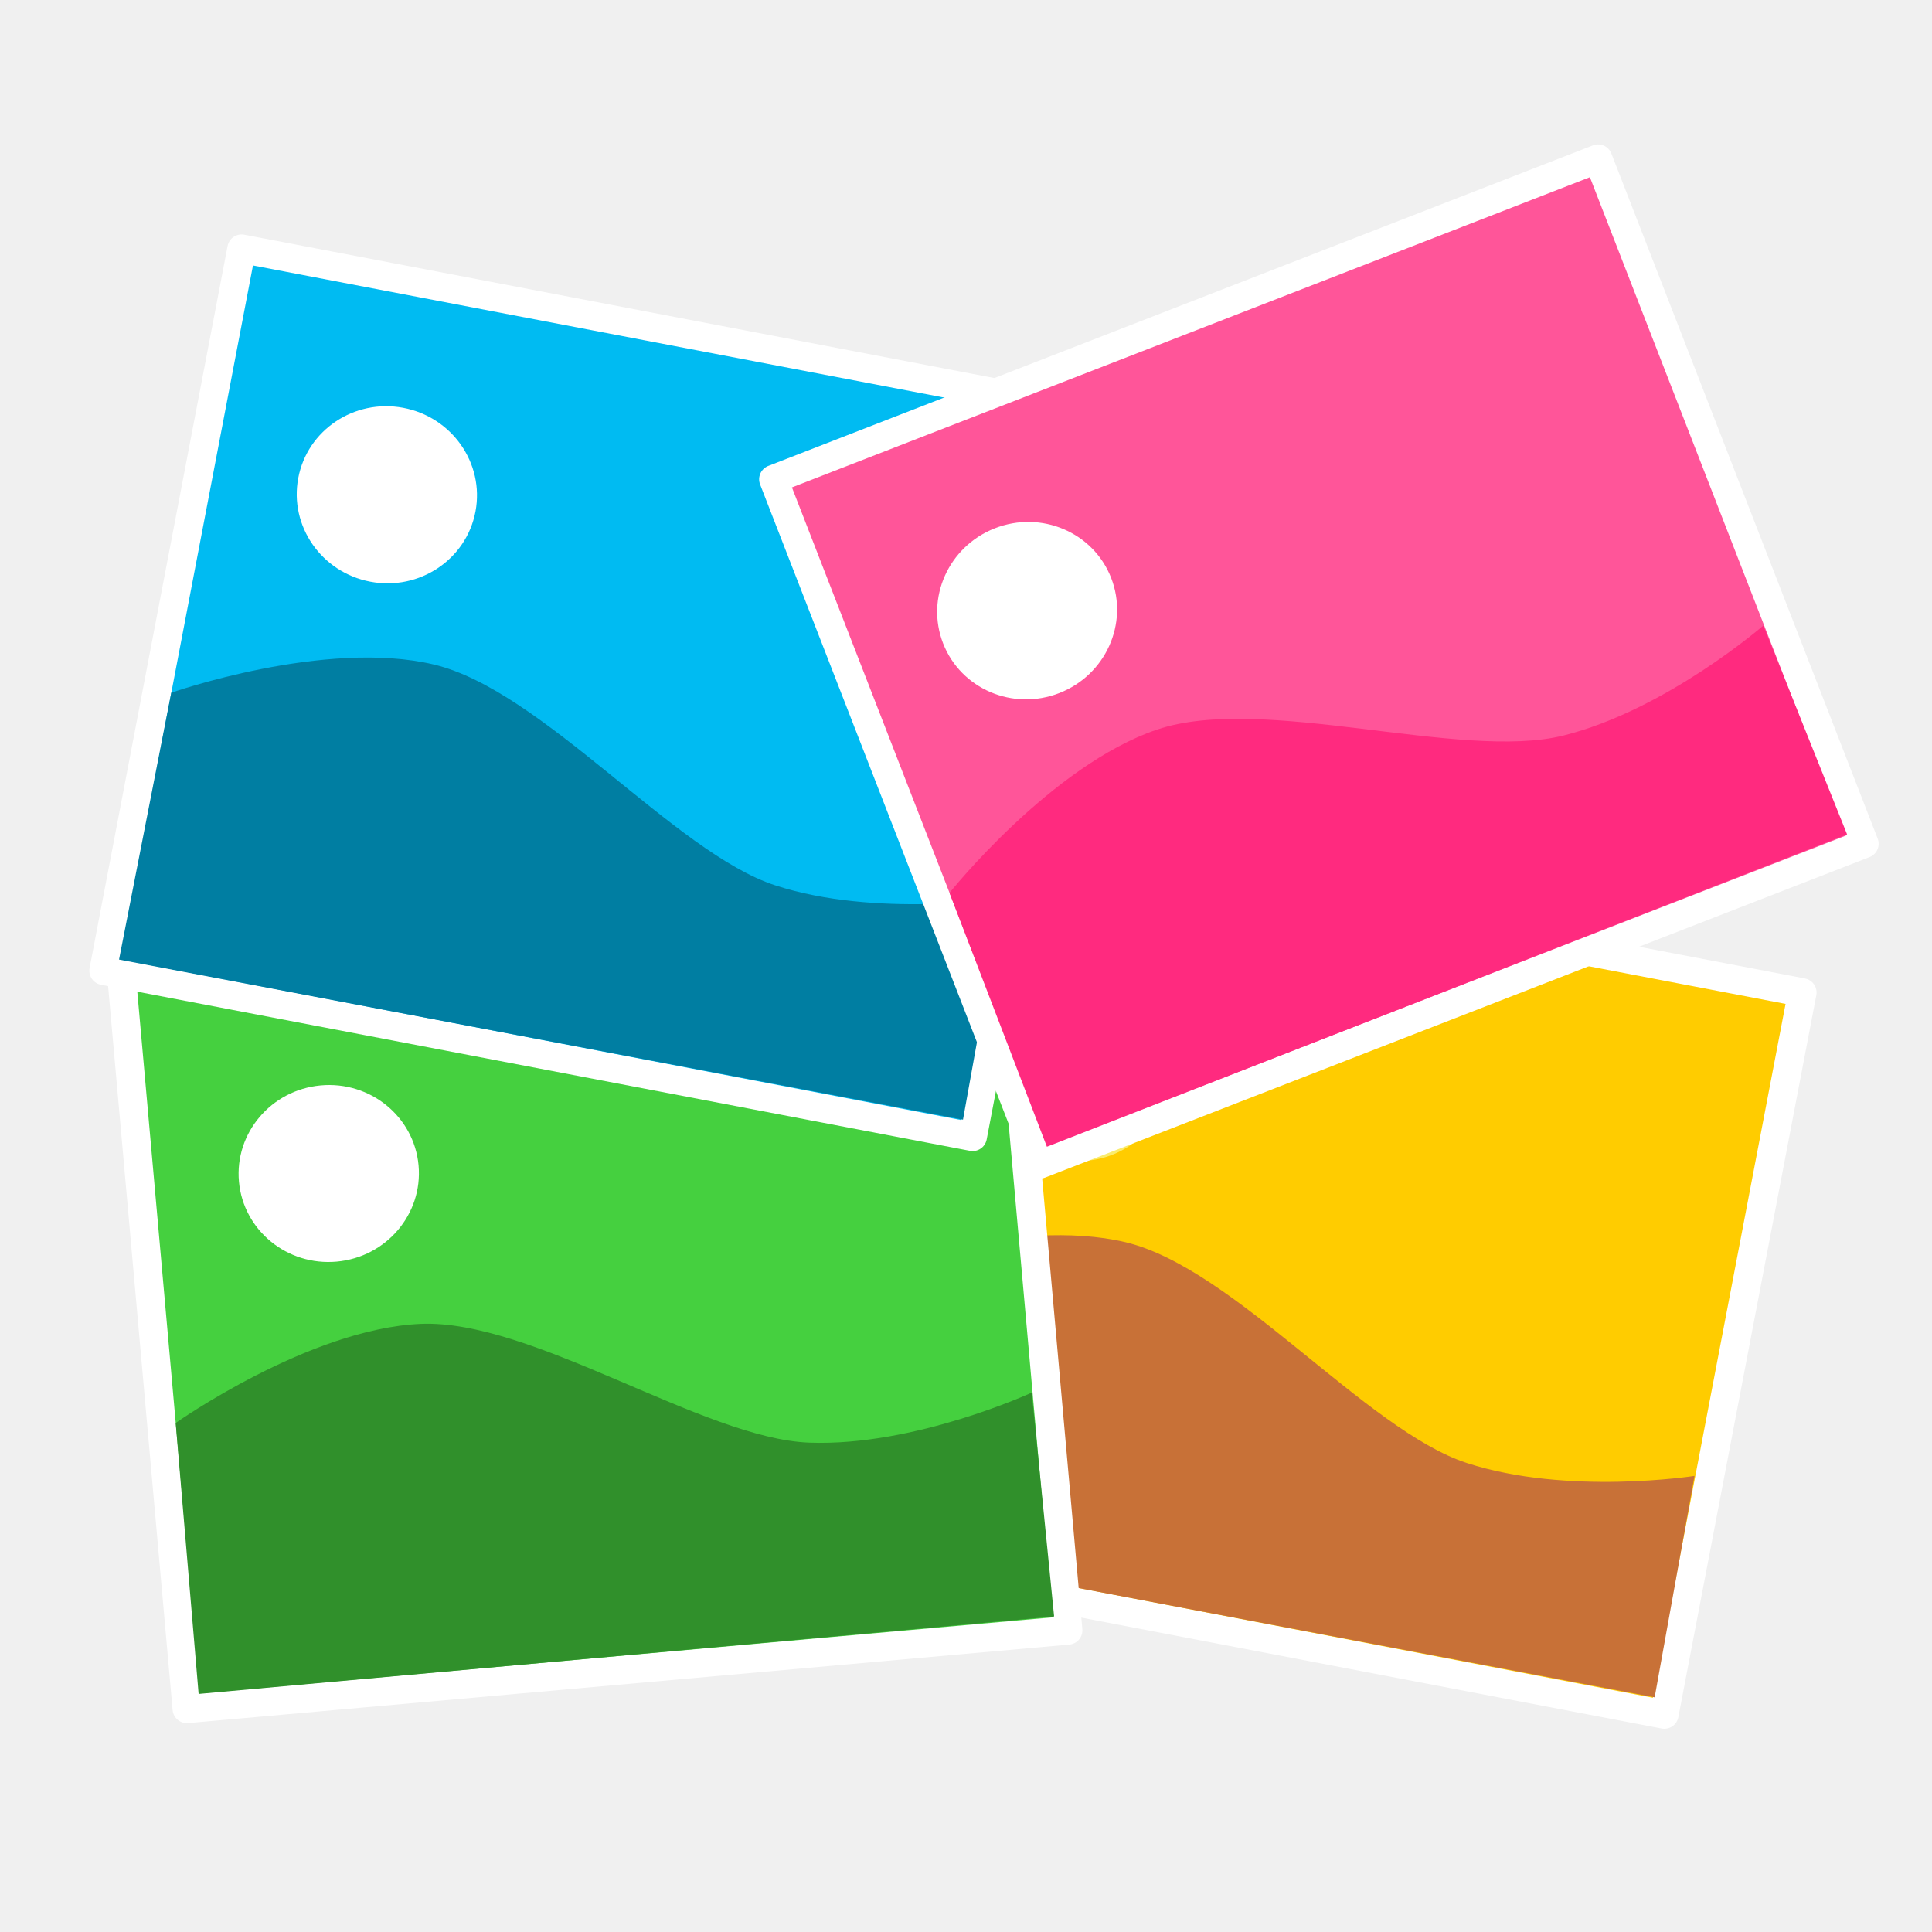
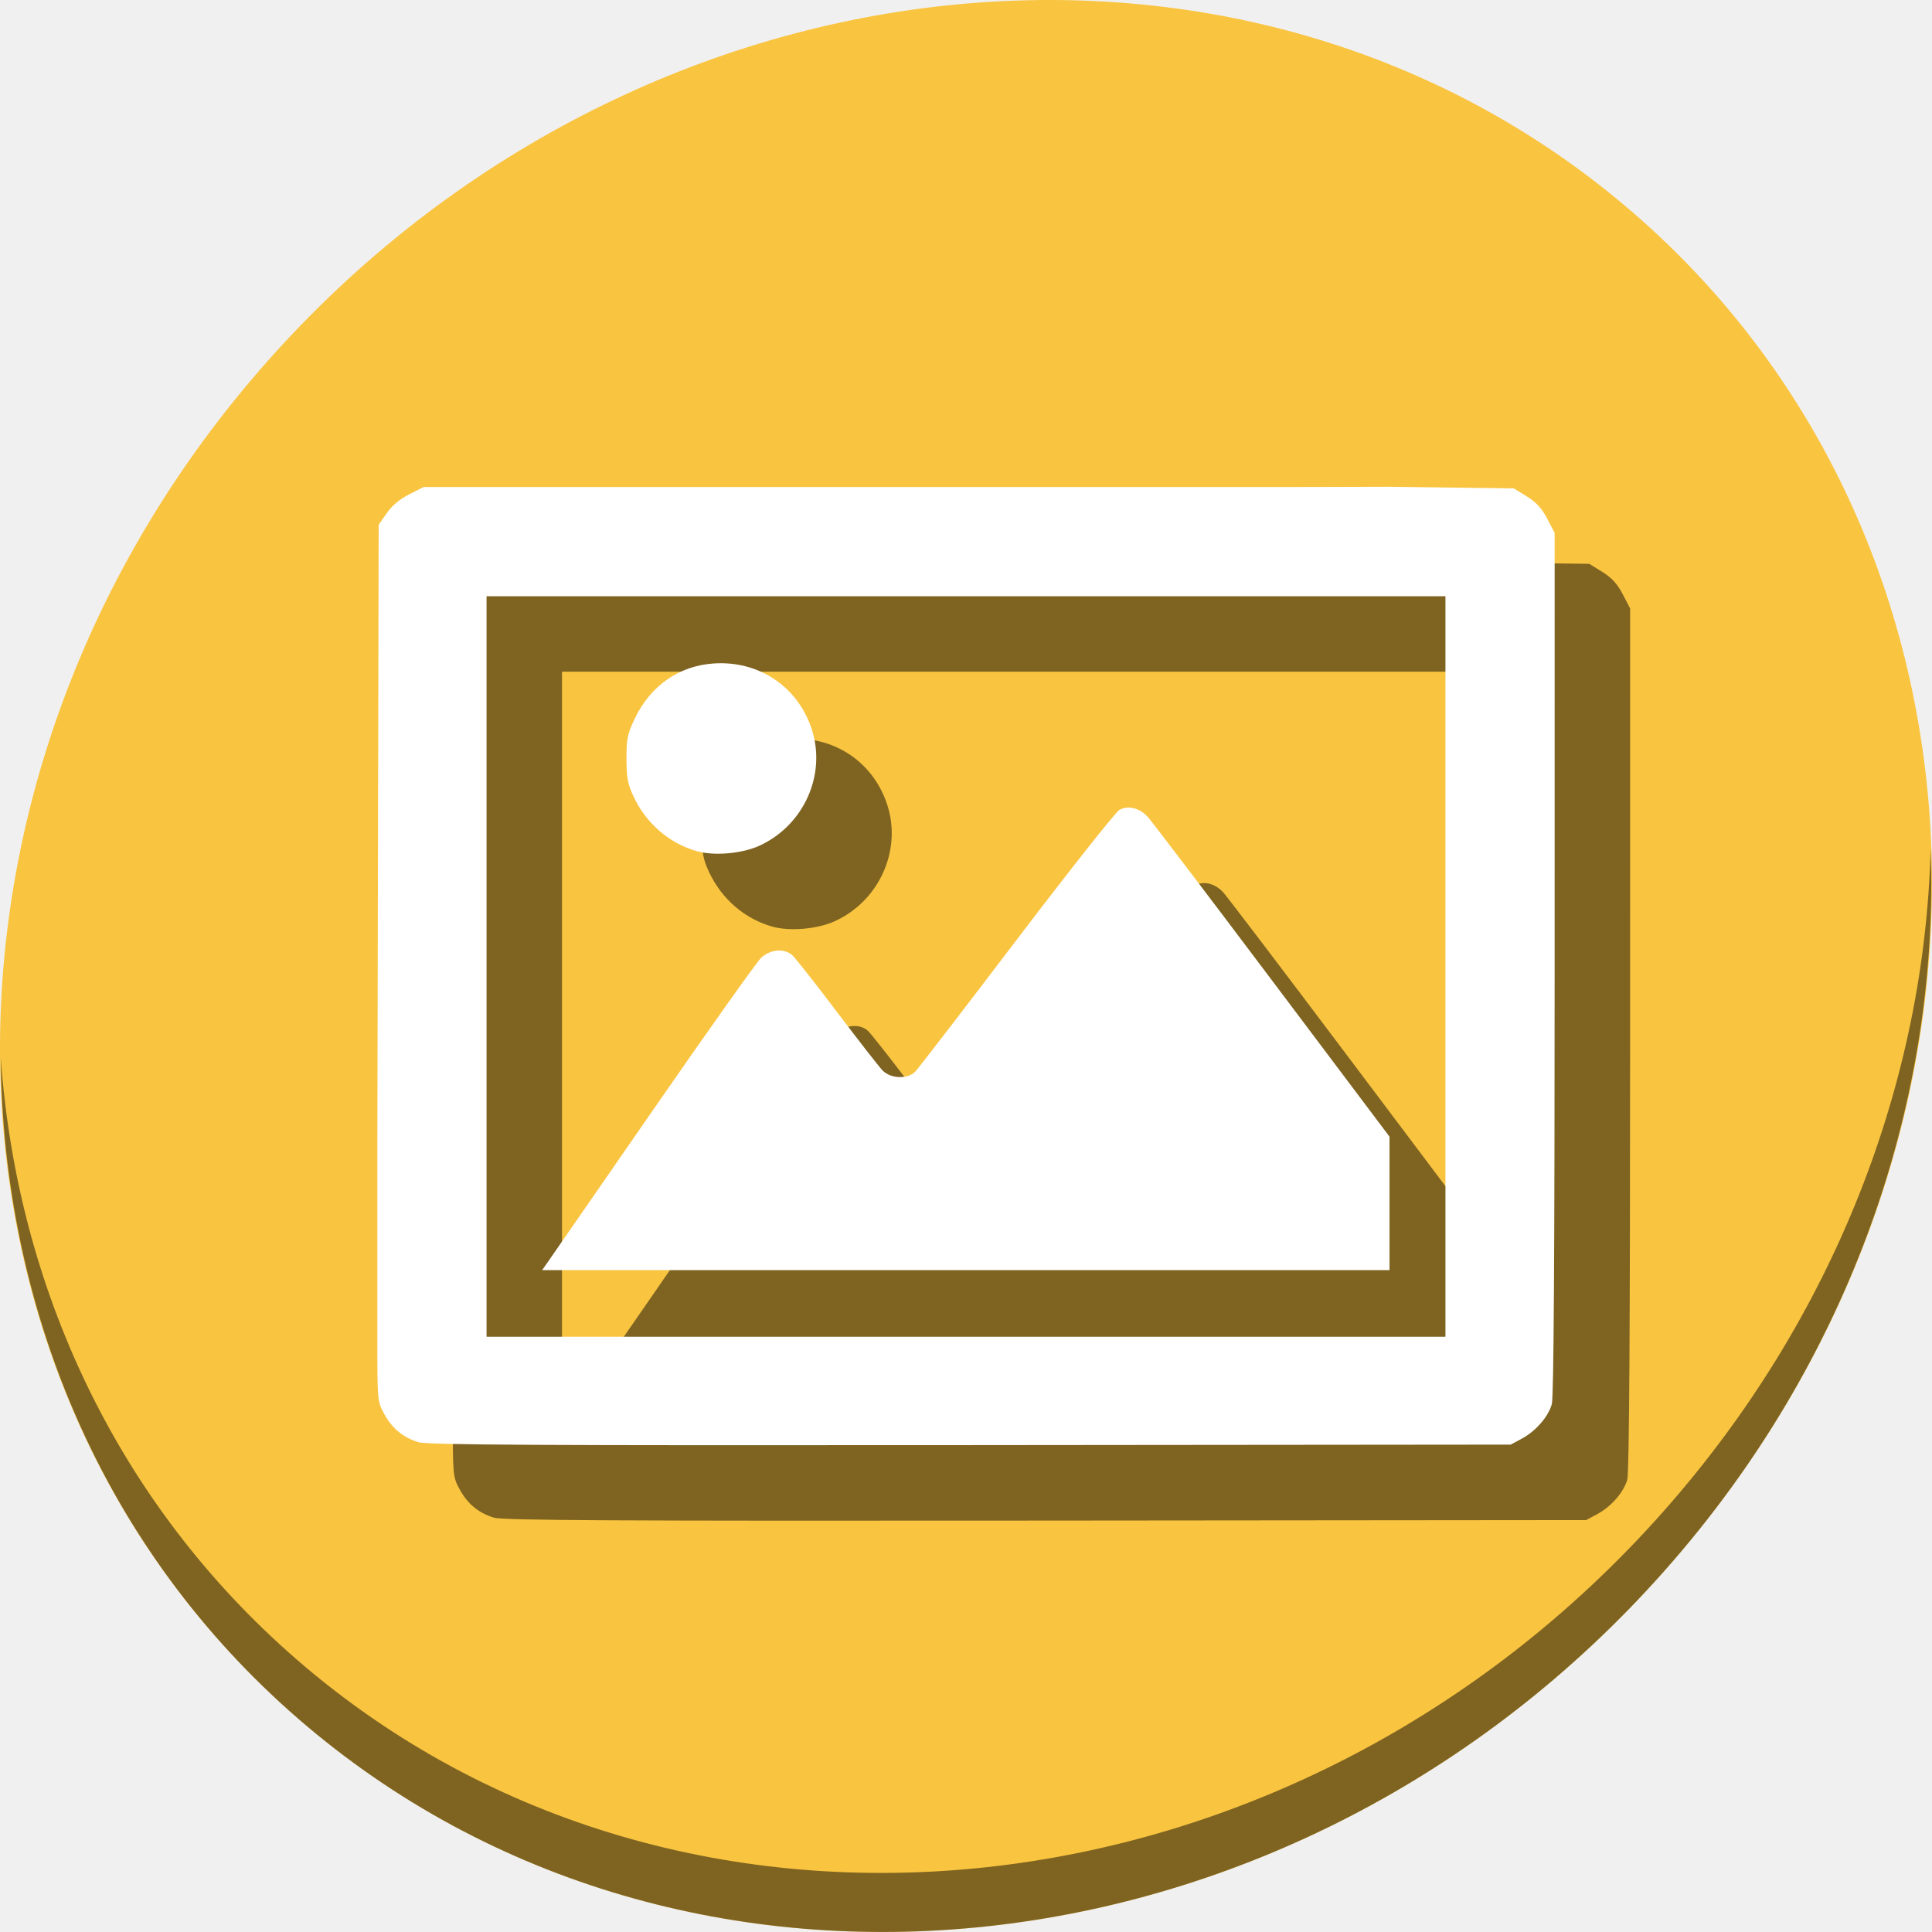
<svg xmlns="http://www.w3.org/2000/svg" id="svg2" version="1.1" width="512" height="512">
  <defs id="defs6">
    <clipPath id="clipPath3919" clipPathUnits="userSpaceOnUse">
      <g clip-path="none" transform="translate(-892.821,-182.604)" id="g3921">
        <path style="fill:none;stroke:#6d6555;stroke-width:45.846;stroke-miterlimit:4;stroke-opacity:1;stroke-dasharray:none" id="path3923" d="M 461.017,171.932 A 138.305,138.305 0 0 1 322.712,310.237 138.305,138.305 0 0 1 184.407,171.932 138.305,138.305 0 0 1 322.712,33.627 138.305,138.305 0 0 1 461.017,171.932 Z" transform="matrix(0.8901961,0,0,0.8901961,32.68926,13.79408)" />
        <rect style="fill:#6d6555;fill-opacity:1;fill-rule:evenodd;stroke:none" id="rect3925" width="45.559" height="208.271" x="154.58" y="411.634" ry="20.9" transform="matrix(0.854014,-0.5202501,0.5202501,0.854014,0,0)" />
      </g>
    </clipPath>
  </defs>
-   <g id="g4164">
-     <rect transform="matrix(0.9822226,0.1877199,-0.1877199,0.9822226,0,0)" y="168.693" x="284.046" height="194.785" width="234.463" id="rect2997" style="fill:#ffcc00;fill-opacity:1;stroke:#ffffff;stroke-width:7.575;stroke-linecap:round;stroke-linejoin:round;stroke-miterlimit:4;stroke-dasharray:none;stroke-opacity:1" />
-     <path transform="matrix(0.9822226,0.1877198,-0.1877199,0.9822226,0,0)" d="m 357.992,225.505 a 23.897,23.446 0 0 1 -23.869,23.446 23.897,23.446 0 0 1 -23.925,-23.391 23.897,23.446 0 0 1 23.813,-23.501 23.897,23.446 0 0 1 23.981,23.336" id="path3767" style="fill:#faec6d;fill-opacity:1;stroke:none" />
-     <path id="path3787" d="m 228.686,336.675 -13.839,70.714 223.656,42.42 10.566,-58.681 c 0,0 -33.726,5.273 -60.37,-3.423 -26.644,-8.696 -61.608,-51.647 -90.418,-58.504 -28.81,-6.857 -69.594,7.474 -69.594,7.474 z" style="fill:#c87137;stroke:none;stroke-width:0.316px;stroke-linecap:butt;stroke-linejoin:miter;stroke-opacity:1;fill-opacity:1" />
-     <rect transform="matrix(0.9960536,-0.08875374,0.08875374,0.9960536,0,0)" y="260.685" x="9.13" height="194.785" width="234.463" id="rect2997-6" style="fill:#45d03f;fill-opacity:1;stroke:#ffffff;stroke-width:7.575;stroke-linecap:round;stroke-linejoin:round;stroke-miterlimit:4;stroke-dasharray:none;stroke-opacity:1" />
-     <path transform="matrix(0.9960536,-0.08875375,0.08875375,0.9960536,0,0)" d="M 83.076,317.497 A 23.897,23.446 0 0 1 59.207,340.943 23.897,23.446 0 0 1 35.282,317.552 23.897,23.446 0 0 1 59.095,294.051 23.897,23.446 0 0 1 83.076,317.387" id="path3767-7" style="fill:#ffffff;fill-opacity:1;stroke:none;stroke-width:0.377" />
-     <path id="path3787-5" d="m 46.559,377.109 6.078,71.799 226.716,-20.522 -5.927,-59.329 c 0,0 -30.989,14.317 -58.996,13.259 -28.007,-1.058 -73.407,-32.779 -102.993,-31.474 -29.586,1.304 -64.879,26.267 -64.879,26.267 z" style="fill:#30902b;fill-opacity:1;stroke:none;stroke-width:0.366px;stroke-linecap:butt;stroke-linejoin:miter;stroke-opacity:1" />
-     <rect transform="matrix(0.9822226,0.1877199,-0.1877199,0.9822226,0,0)" y="52.731" x="75.266" height="194.785" width="234.463" id="rect2997-5" style="fill:#00bbf2;fill-opacity:1;stroke:#ffffff;stroke-width:7.575;stroke-linecap:round;stroke-linejoin:round;stroke-miterlimit:4;stroke-dasharray:none;stroke-opacity:1" />
-     <path transform="matrix(0.9822226,0.1877198,-0.1877198,0.9822226,0,0)" d="m 149.212,109.544 a 23.897,23.446 0 0 1 -23.869,23.446 23.897,23.446 0 0 1 -23.925,-23.391 23.897,23.446 0 0 1 23.813,-23.501 23.897,23.446 0 0 1 23.981,23.336" id="path3767-6" style="fill:#ffffff;fill-opacity:1;stroke:none;stroke-width:0.377" />
-     <path id="path3787-2" d="m 45.387,183.583 -13.839,70.714 223.656,42.42 10.566,-58.681 c 0,0 -33.726,5.273 -60.37,-3.423 -26.644,-8.696 -61.608,-51.647 -90.418,-58.504 -28.81,-6.857 -69.594,7.474 -69.594,7.474 z" style="fill:#007ea2;fill-opacity:1;stroke:none;stroke-width:0.366px;stroke-linecap:butt;stroke-linejoin:miter;stroke-opacity:1" />
-     <rect transform="matrix(0.9320533,-0.3623213,0.3623213,0.9320533,0,0)" y="192.646" x="145.021" height="194.785" width="234.463" id="rect2997-6-1" style="fill:#ff5599;fill-opacity:1;stroke:#ffffff;stroke-width:7.575;stroke-linecap:round;stroke-linejoin:round;stroke-miterlimit:4;stroke-dasharray:none;stroke-opacity:1" />
-     <path transform="matrix(0.9320533,-0.3623213,0.3623213,0.9320533,0,0)" d="m 218.967,249.459 a 23.897,23.446 0 0 1 -23.869,23.446 23.897,23.446 0 0 1 -23.925,-23.391 23.897,23.446 0 0 1 23.813,-23.501 23.897,23.446 0 0 1 23.981,23.336" id="path3767-7-2" style="fill:#ffffff;fill-opacity:1;stroke:none;stroke-width:0.314" />
-     <path id="path3787-5-7" d="m 251.627,236.622 25.81,67.275 212.06,-82.777 -22.196,-55.339 c 0,0 -25.783,22.372 -52.979,29.146 -27.196,6.775 -79.628,-11.065 -107.683,-1.583 -28.056,9.483 -55.011,43.277 -55.011,43.277 z" style="fill:#ff2a7f;fill-opacity:1;stroke:none;stroke-width:0.305px;stroke-linecap:butt;stroke-linejoin:miter;stroke-opacity:1" />
+   <g id="g850">
+     <path style="fill:#f9c440;fill-opacity:1;stroke-width:11.11" d="m 432.913,56.474 c 102.193,88.575 105.827,249.7 8.117,359.899 C 343.32,526.572 181.28,544.101 79.087,455.526 -23.106,366.951 -26.74,205.826 70.97,95.627 168.68,-14.572 330.72,-32.101 432.913,56.474 Z" id="path27" />
+     <path style="opacity:1;fill:#000000;fill-opacity:0.49;stroke-width:11.11" d="M 511.636,224.904 C 510.084,286.215 486.474,349.058 440.669,400.718 342.959,510.917 180.919,528.446 78.726,439.871 30.827,398.356 4.497,340.923 0.194,280.229 0.799,346.585 27.117,410.482 79.079,455.519 181.272,544.094 343.32,526.556 441.022,416.366 490.727,360.308 514.027,291.075 511.636,224.904 Z" id="path51" />
+     <path style="fill:#000000;fill-opacity:0.49;stroke-width:0.706" d="M 359.294,149.071 H 245.774 132.254 l -3.829,1.941 c -2.507,1.271 -4.561,2.997 -5.95,5.002 l -2.122,3.061 -0.185,85.704 L 120,322.808 v 36.71 15.917 c 0,15.797 0.015,15.942 1.832,19.282 2.095,3.85 4.914,6.179 9.052,7.479 2.309,0.726 31.288,0.88 146.174,0.774 l 143.294,-0.134 2.89,-1.547 c 3.736,-1.999 7.074,-5.832 8.009,-9.199 0.503,-1.81 0.742,-39.323 0.745,-116.761 l 0.004,-114.096 -1.972,-3.775 c -1.435,-2.747 -2.91,-4.356 -5.413,-5.905 l -3.441,-2.129 -16.434,-0.212 -16.434,-0.212 z M 148.941,178.012 h 127.059 127.059 v 98.118 98.118 H 276 148.941 v -98.118 z m 62.517,17.752 c -0.736,-0.011 -1.48,0.008 -2.231,0.054 -9.27,0.595 -16.836,5.872 -21.026,14.665 -1.917,4.022 -2.185,5.329 -2.178,10.588 0.008,4.977 0.323,6.677 1.853,9.968 3.329,7.159 9.431,12.441 16.78,14.524 4.625,1.311 11.988,0.669 16.614,-1.449 11.673,-5.344 17.723,-18.666 13.919,-30.649 -3.388,-10.676 -12.689,-17.522 -23.731,-17.701 z m 107.556,38.256 c -0.81,0.011 -1.603,0.208 -2.338,0.594 -0.972,0.511 -13.238,16.016 -27.259,34.457 -14.021,18.441 -26.113,34.158 -26.87,34.926 -2.047,2.074 -6.541,1.892 -8.695,-0.353 -0.923,-0.962 -6.362,-7.944 -12.085,-15.514 -5.724,-7.571 -11.039,-14.321 -11.811,-15 -2.15,-1.89 -5.8,-1.578 -8.25,0.706 -1.145,1.068 -14.061,19.253 -28.701,40.412 -14.64,21.159 -27.229,39.344 -27.976,40.412 l -1.359,1.941 H 275.952 388.235 V 338.915 321.229 L 357.074,279.797 c -17.139,-22.788 -31.954,-42.29 -32.923,-43.339 -1.494,-1.617 -3.355,-2.467 -5.137,-2.439 z" id="path841" />
+     <path id="path838-3" d="M 339.294,129.071 H 225.774 112.254 l -3.829,1.941 c -2.507,1.271 -4.561,2.997 -5.95,5.002 l -2.122,3.061 -0.185,85.704 L 100,302.808 v 36.71 15.917 c 0,15.797 0.015,15.942 1.832,19.282 2.095,3.85 4.914,6.179 9.052,7.479 2.309,0.726 31.288,0.88 146.174,0.774 l 143.294,-0.134 2.89,-1.547 c 3.736,-1.999 7.074,-5.832 8.009,-9.199 0.503,-1.81 0.742,-39.323 0.745,-116.761 l 0.004,-114.096 -1.972,-3.775 c -1.435,-2.747 -2.91,-4.356 -5.413,-5.905 l -3.441,-2.129 -16.434,-0.212 -16.434,-0.212 z M 128.941,158.012 h 127.059 127.059 v 98.118 98.118 H 256 128.941 v -98.118 z m 62.517,17.752 c -0.736,-0.011 -1.48,0.008 -2.231,0.054 -9.27,0.595 -16.836,5.872 -21.026,14.665 -1.917,4.022 -2.185,5.329 -2.178,10.588 0.008,4.977 0.323,6.677 1.853,9.968 3.329,7.159 9.431,12.441 16.78,14.524 4.625,1.311 11.988,0.669 16.614,-1.449 11.673,-5.344 17.723,-18.666 13.919,-30.649 -3.388,-10.676 -12.689,-17.522 -23.731,-17.701 z m 107.556,38.256 c -0.81,0.011 -1.603,0.208 -2.338,0.594 -0.972,0.511 -13.238,16.016 -27.259,34.457 -14.021,18.441 -26.113,34.158 -26.87,34.926 -2.047,2.074 -6.541,1.892 -8.695,-0.353 -0.923,-0.962 -6.362,-7.944 -12.085,-15.514 -5.724,-7.571 -11.039,-14.321 -11.811,-15 -2.15,-1.89 -5.8,-1.578 -8.25,0.706 -1.145,1.068 -14.061,19.253 -28.701,40.412 -14.64,21.159 -27.229,39.344 -27.976,40.412 l -1.359,1.941 H 255.952 368.235 V 318.915 301.229 L 337.074,259.797 c -17.139,-22.788 -31.954,-42.29 -32.923,-43.339 -1.494,-1.617 -3.355,-2.467 -5.137,-2.439 z" style="fill:#ffffff;stroke-width:0.706" />
  </g>
</svg>
